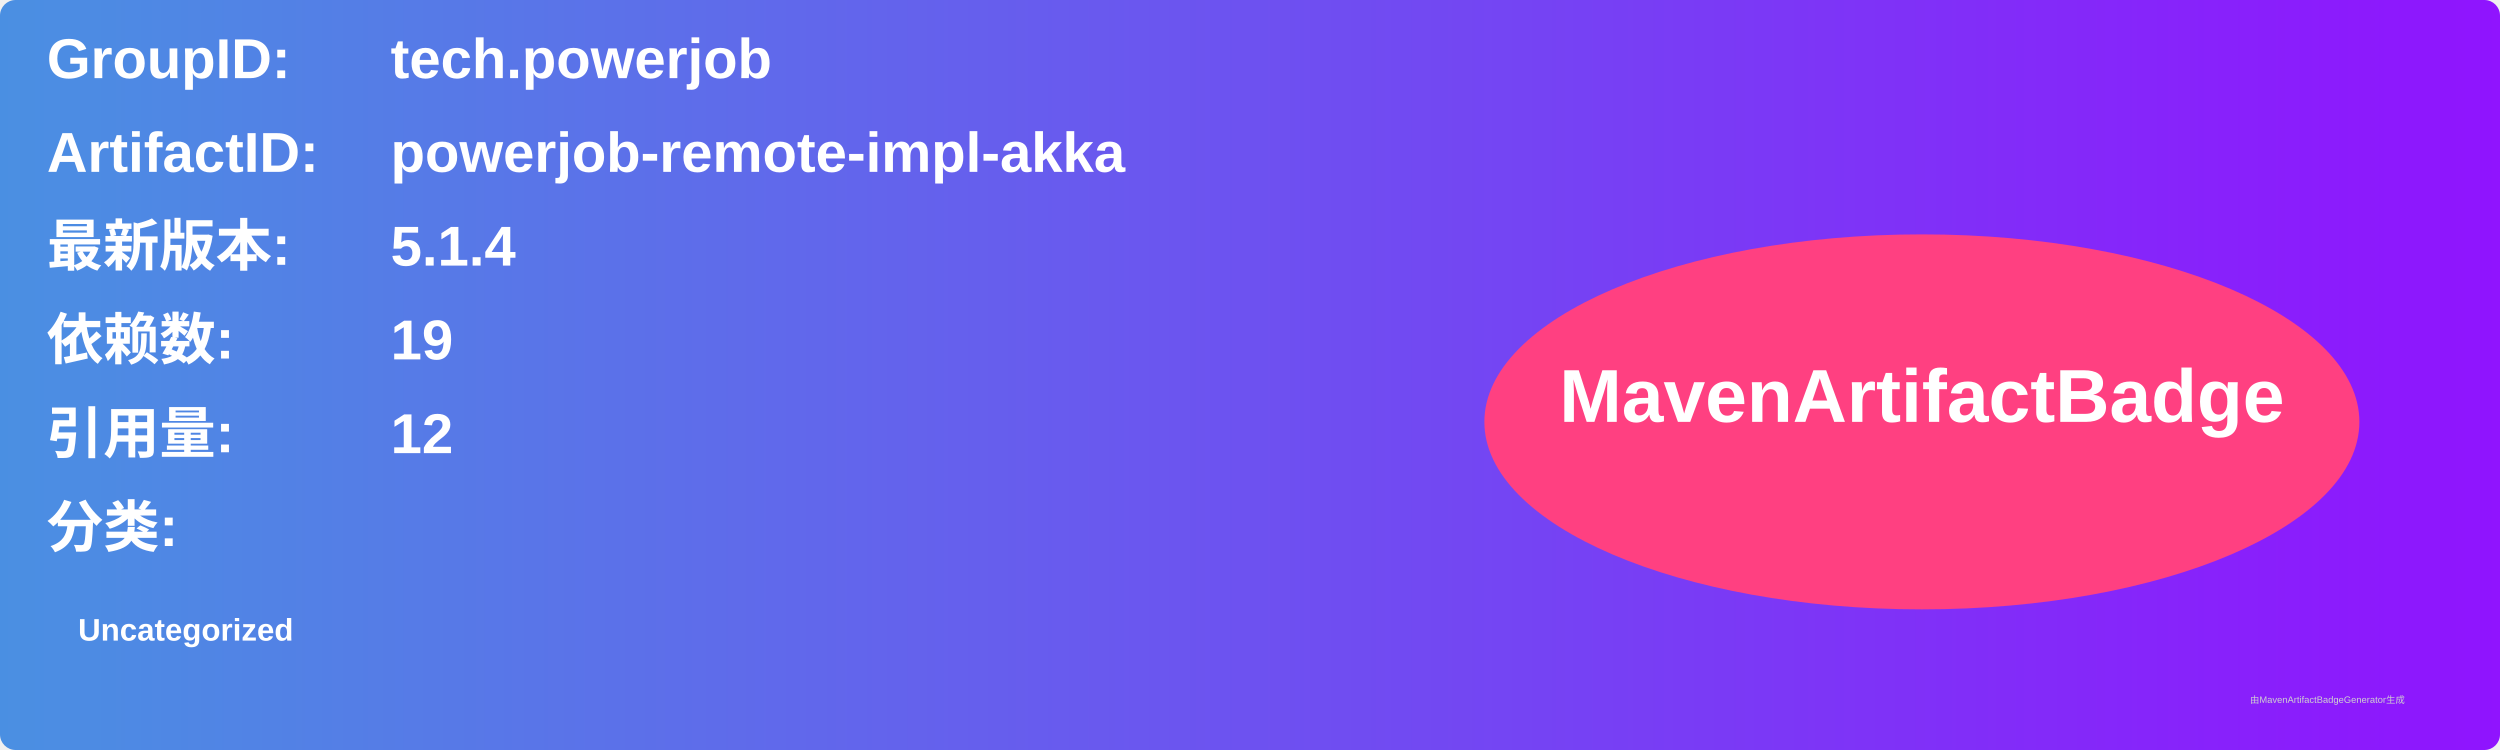
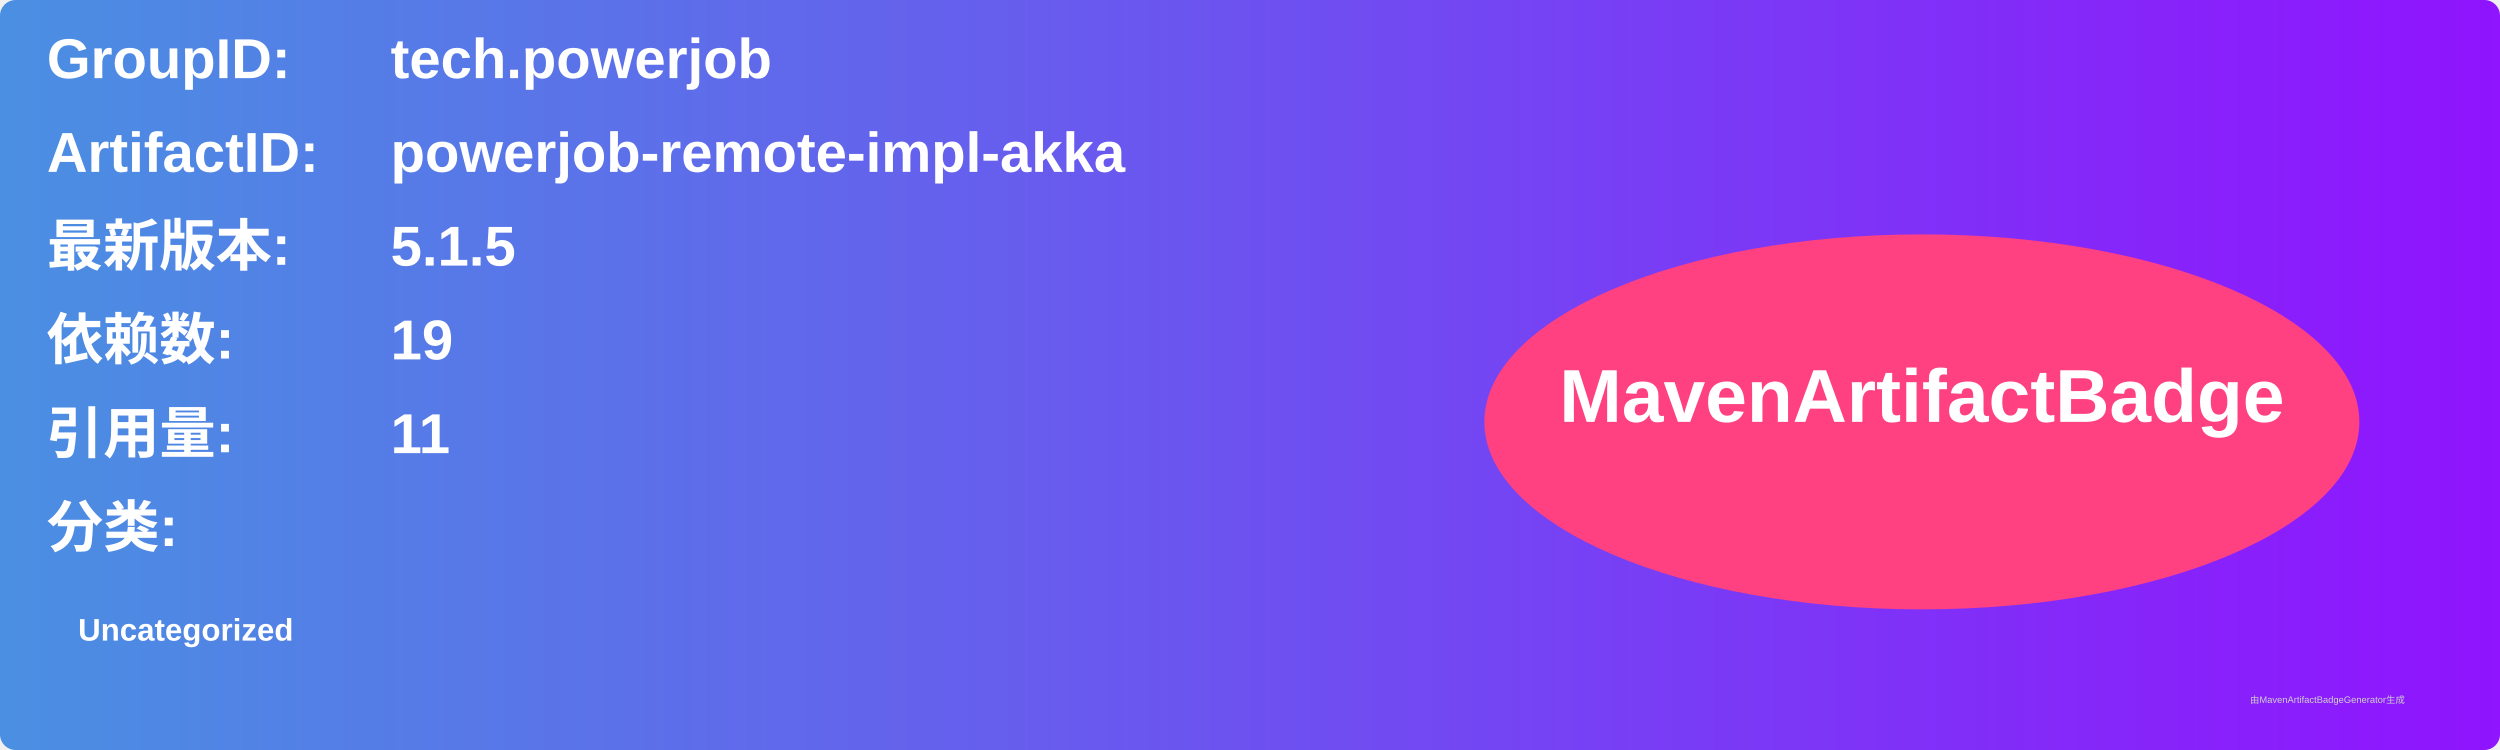
<svg xmlns="http://www.w3.org/2000/svg" width="800" height="240" viewBox="0 0 800 240">
  <linearGradient id="grad" x1="0%" y1="0%" x2="100%" y2="0%">
    <stop offset="0%" stop-color="#4a90e2" />
    <stop offset="100%" stop-color="#9013fe" />
  </linearGradient>
  <rect width="100%" height="100%" rx="5" ry="5" fill="url(#grad)" />
  <g transform="translate(15, 15)">
    <text x="0" y="10" font-family="Arial" font-size="18" fill="white" font-weight="bold" width="260">GroupID:</text>
    <text x="110" y="10" font-family="Arial" font-size="18" fill="white" font-weight="bold" width="460">tech.powerjob</text>
    <text x="0" y="40" font-family="Arial" font-size="18" fill="white" font-weight="bold" width="260">ArtifactID:</text>
    <text x="110" y="40" font-family="Arial" font-size="18" fill="white" font-weight="bold" width="460">powerjob-remote-impl-akka</text>
    <text x="0" y="70" font-family="Arial" font-size="18" fill="white" font-weight="bold">最新版本:</text>
    <text x="110" y="70" font-family="Arial" font-size="18" fill="white" font-weight="bold">
-       <tspan font-weight="bold">5.1.4</tspan>
+       <tspan font-weight="bold">5.1.5</tspan>
    </text>
    <text x="0" y="100" font-family="Arial" font-size="18" fill="white" font-weight="bold">依赖数: </text>
    <text x="110" y="100" font-family="Arial" font-size="18" fill="white">
      <tspan font-weight="bold">19</tspan>
    </text>
    <text x="0" y="130" font-family="Arial" font-size="18" fill="white" font-weight="bold">引用量: </text>
    <text x="110" y="130" font-family="Arial" font-size="18" fill="white">
-       <tspan font-weight="bold">12</tspan>
+       <tspan font-weight="bold">11</tspan>
    </text>
    <text x="0" y="160" font-family="Arial" font-size="18" fill="white" font-weight="bold">分类:</text>
    <text x="10" y="190" font-family="Arial" font-size="10" fill="white">
      <tspan font-weight="bold">Uncategorized</tspan>
    </text>
    <ellipse cx="600" cy="120" rx="140" ry="60" fill="#ff4081" />
    <text x="600" y="120" text-anchor="middle" font-family="Arial" font-size="24" fill="white" font-weight="bold">MavenArtifactBadge</text>
  </g>
  <text x="720" y="225" font-family="Arial" font-size="3" fill="#d0d0d0">由MavenArtifactBadgeGenerator生成</text>
</svg>
